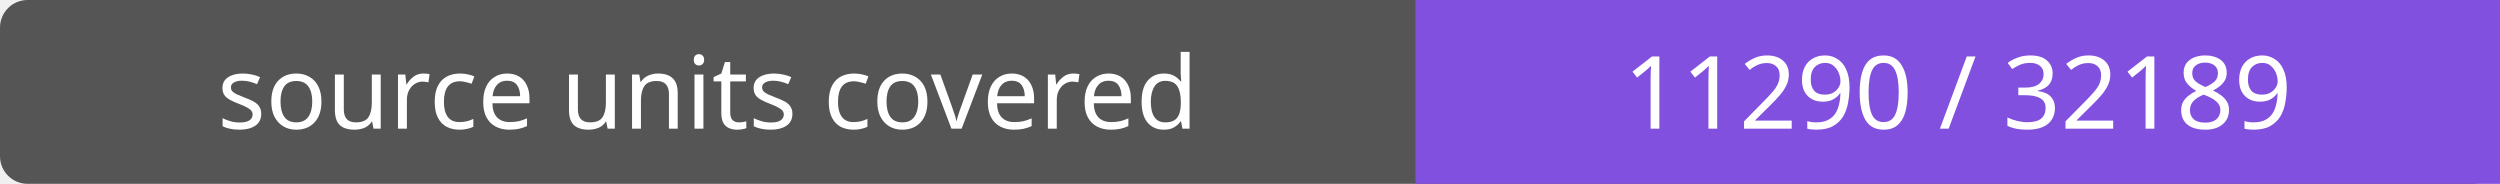
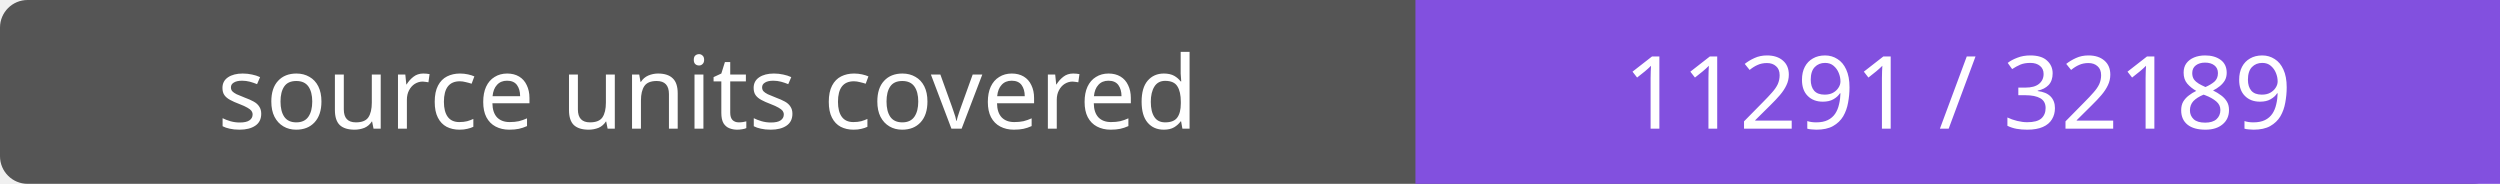
- <svg xmlns="http://www.w3.org/2000/svg" width="272" height="20" role="img" aria-label="source units covered: 11290 / 32189">
+ <svg xmlns="http://www.w3.org/2000/svg" width="272" height="20" role="img" aria-label="source units covered: 11291 / 32189">
  <rect width="272" height="20" rx="3" fill="#555" />
  <path fill="#8250df" d="M154 0h118v20H154z" />
  <g fill="#fff" text-anchor="middle" font-family="Verdana,sans-serif" font-size="11">
    <text x="77.0" y="14">source units covered</text>
-     <text x="213.0" y="14">11290 / 32189</text>
+     <text x="213.0" y="14">11291 / 32189</text>
  </g>
</svg>
